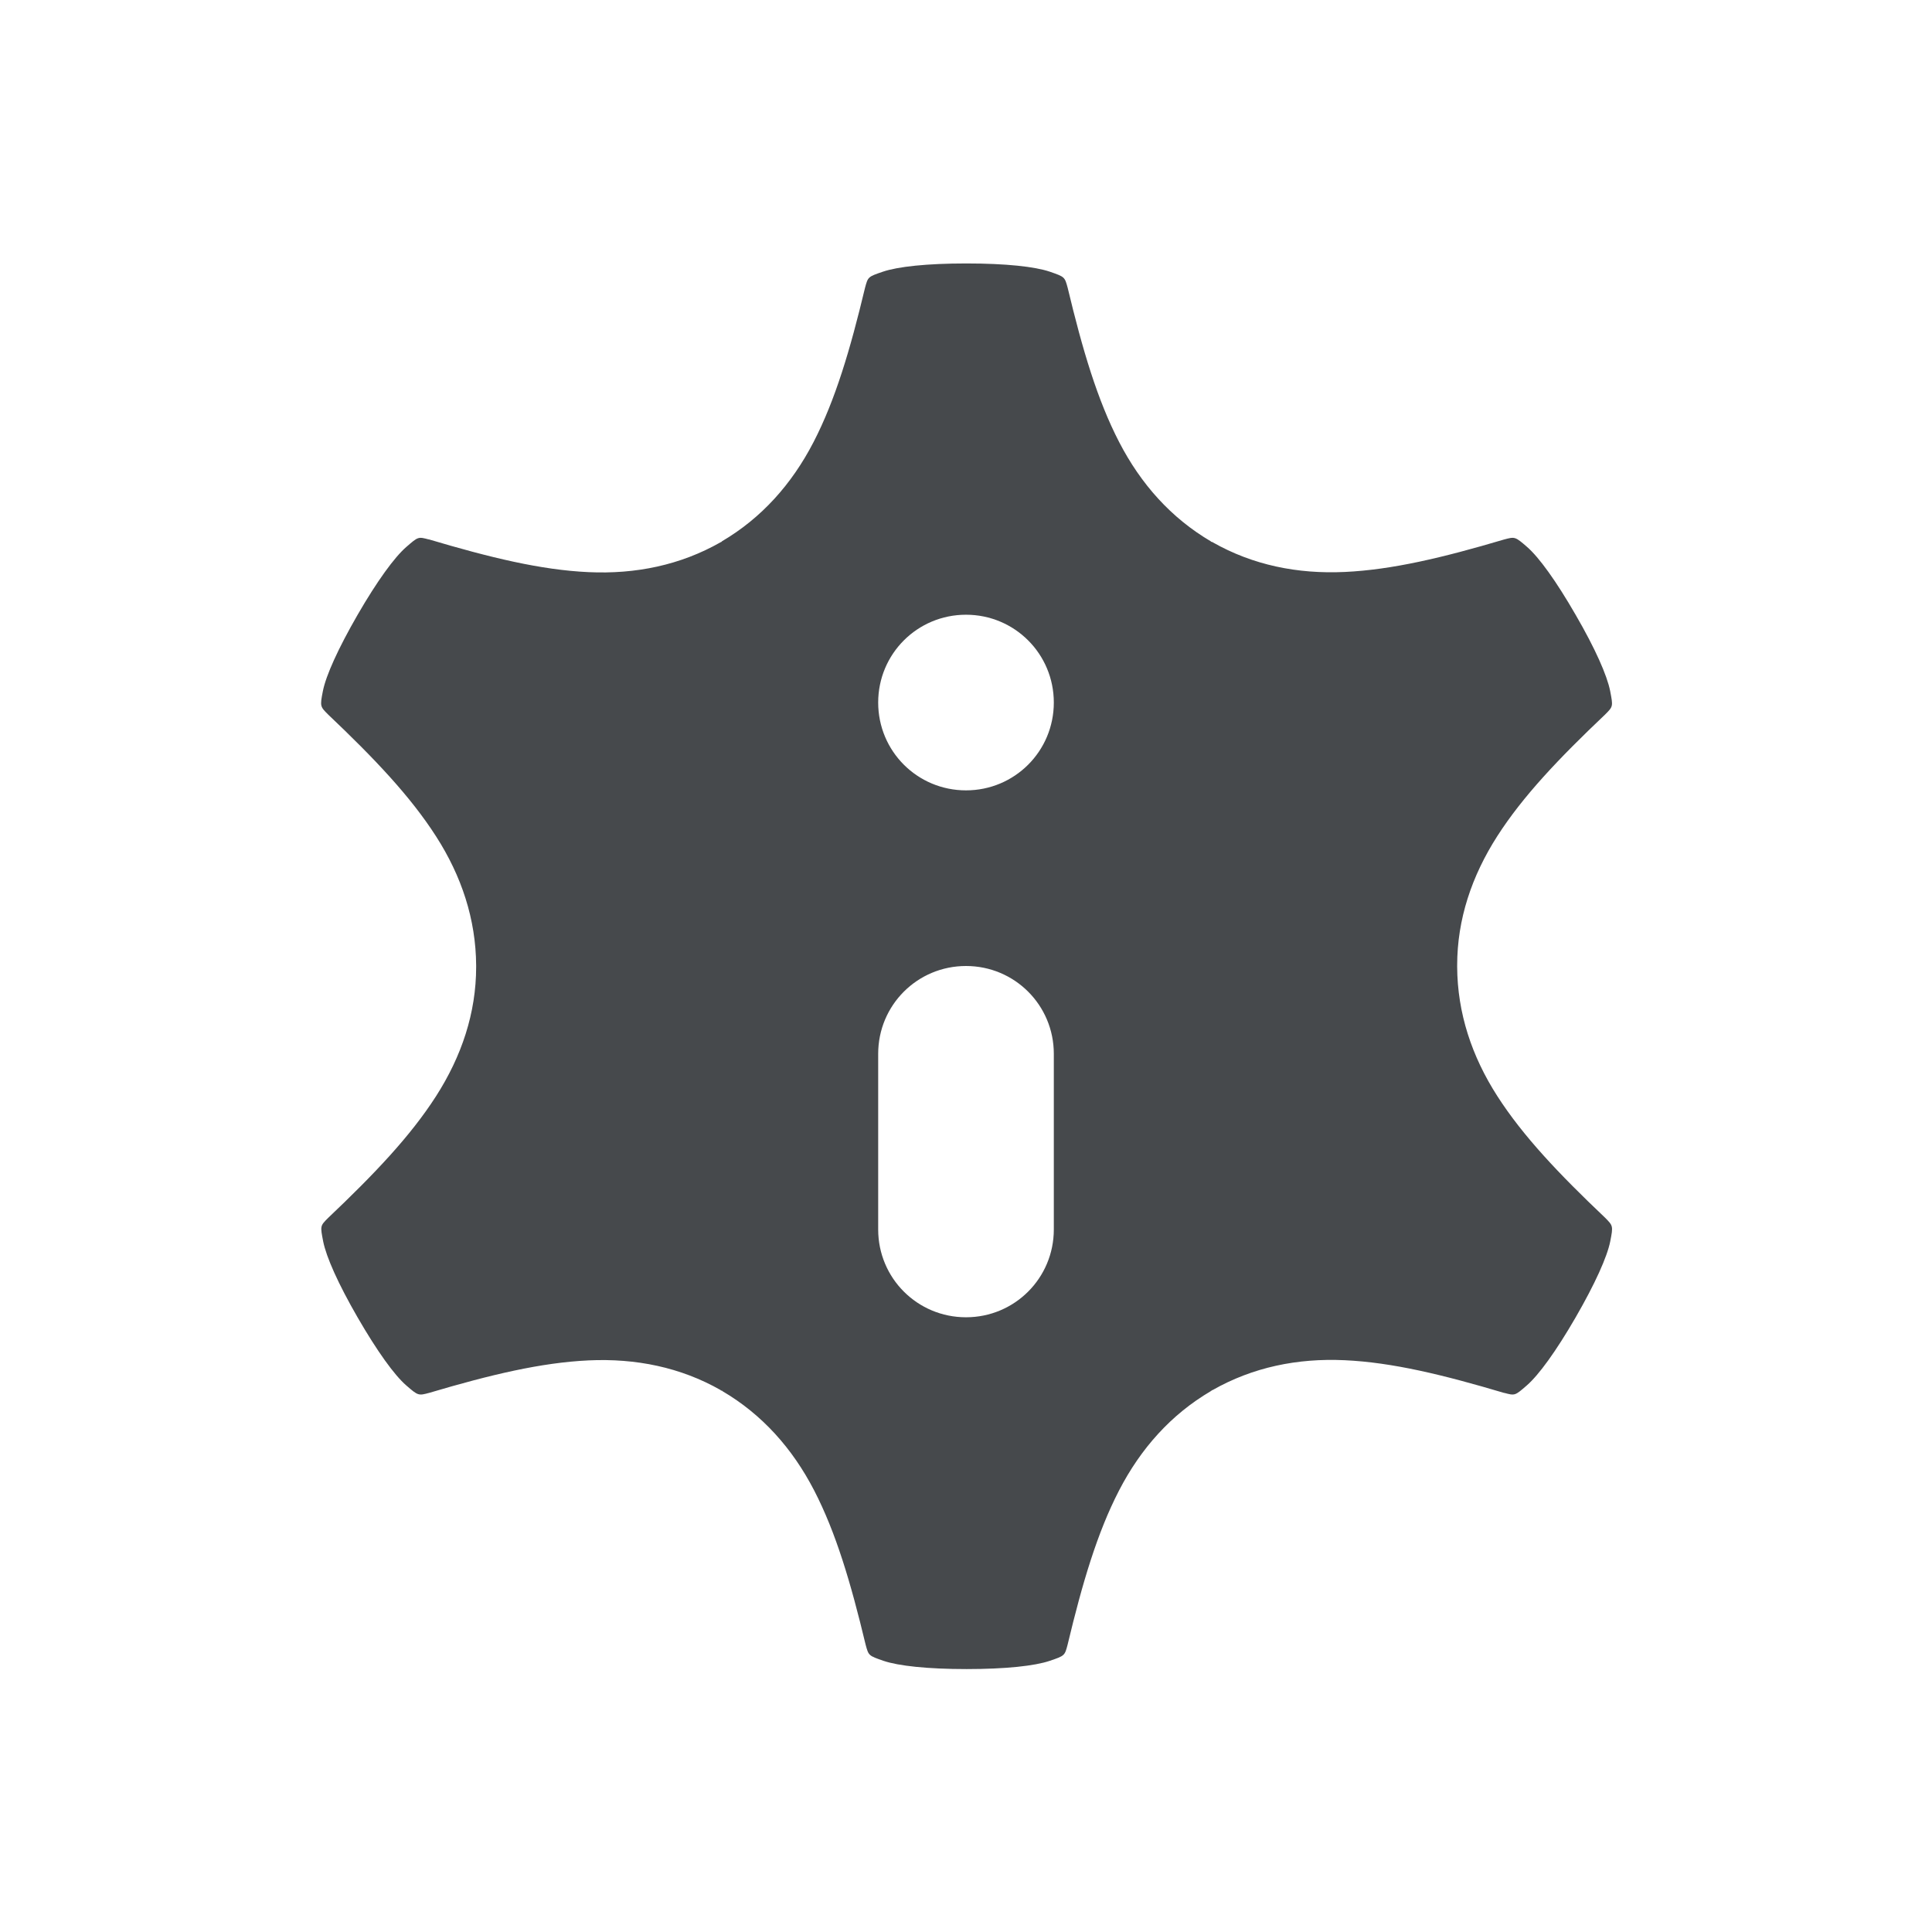
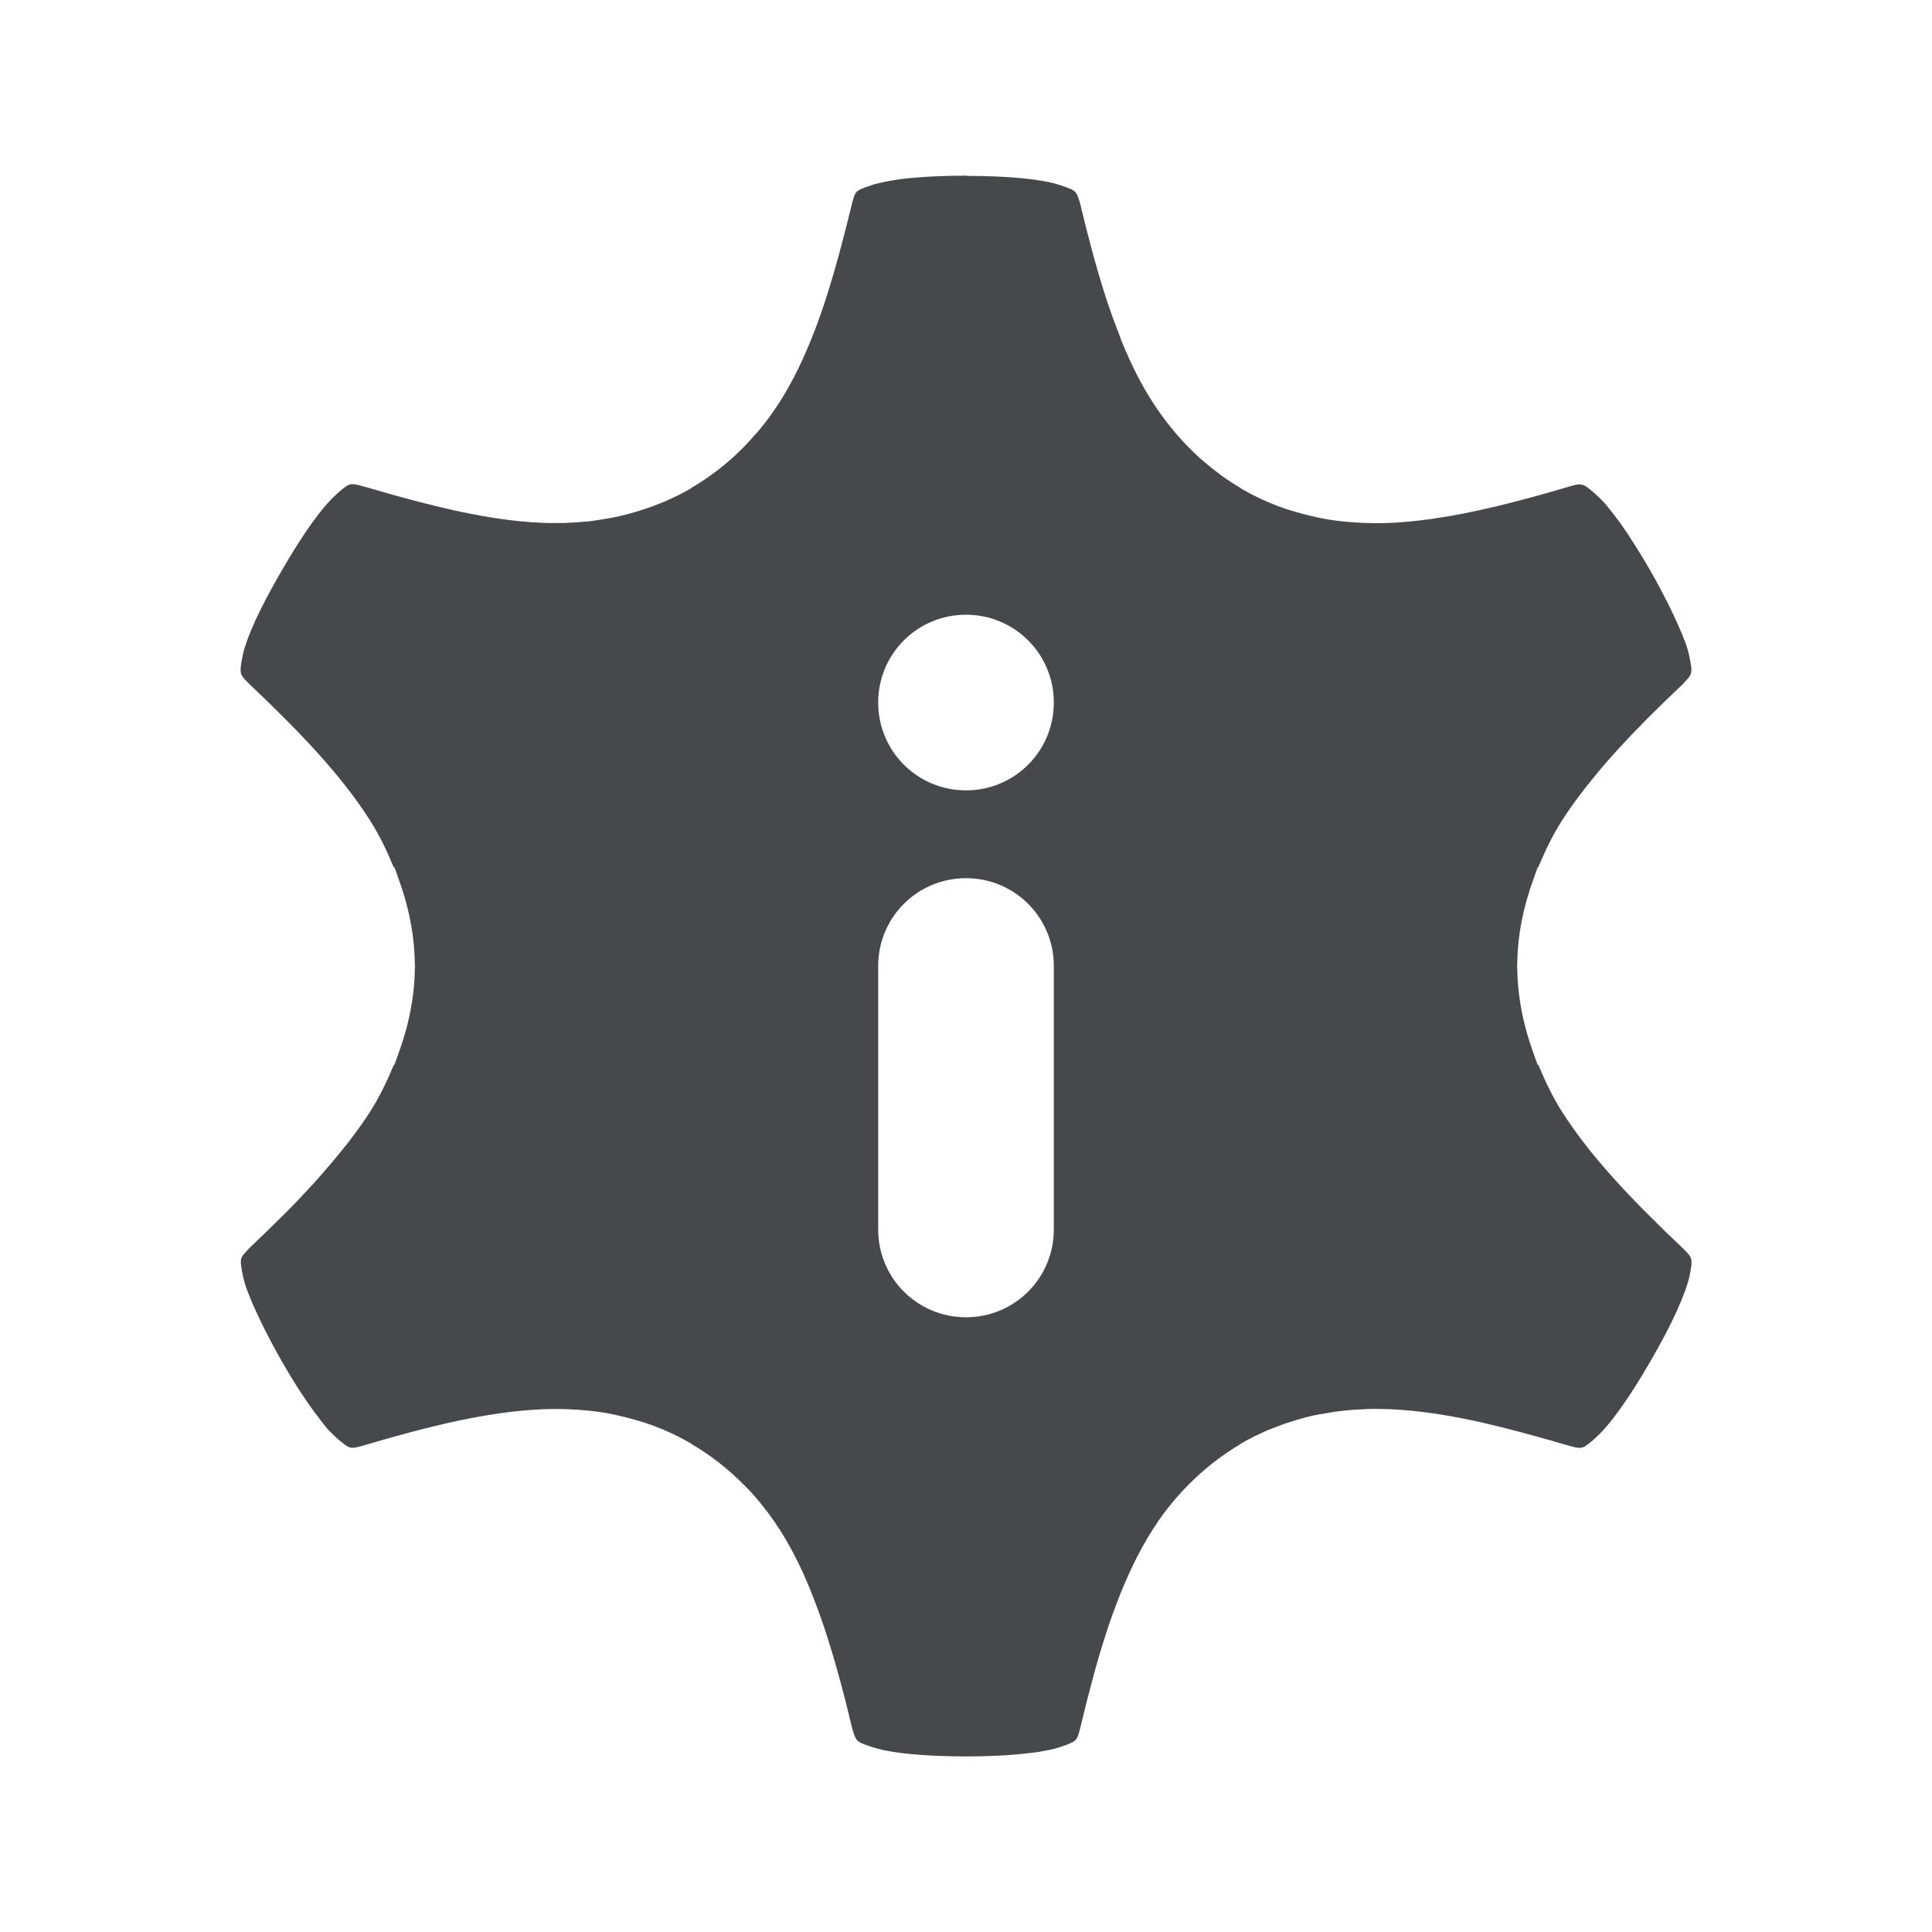
<svg xmlns="http://www.w3.org/2000/svg" id="i" width="22" height="22" version="1.1">
-   <defs>
+   <defs id="d">
    <style id="current-color-scheme" type="text/css">.ColorScheme-Text {color:#090d11;}.ColorScheme-Background{color:#ffffff;}</style>
  </defs>
-   <path id="f" class="ColorScheme-Text" d="m11 3c-0.444 0-0.777 0.036-0.947 0.094-0.17 0.058-0.169 0.058-0.203 0.184-0.169 0.706-0.338 1.276-0.586 1.756-0.247 0.478-0.592 0.865-1.045 1.131v0.002c0 3e-3 -0.01 0.005-0.014 0.008-0.457 0.26-0.966 0.365-1.504 0.34-0.543-0.025-1.122-0.166-1.824-0.375l0.01 0.004c-0.126-0.034-0.124-0.034-0.26 0.084-0.136 0.118-0.333 0.389-0.555 0.773-0.222 0.385-0.36 0.691-0.395 0.867-0.035 0.177-0.031 0.178 0.061 0.27 0.526 0.499 0.935 0.93 1.227 1.385 0.291 0.453 0.454 0.945 0.457 1.471 0 3e-3 1e-4 0.005 0 0.008 1e-4 3e-3 0 0.005 0 0.008 0 0.526-0.166 1.019-0.457 1.473-0.292 0.455-0.701 0.885-1.228 1.385-0.092 0.092-0.091 0.091-0.057 0.268 0.035 0.177 0.171 0.483 0.393 0.867s0.417 0.655 0.553 0.773c0.136 0.118 0.138 0.118 0.264 0.084 0.695-0.206 1.273-0.344 1.812-0.369 0.538-0.025 1.047 0.078 1.504 0.338 0 1e-3 -2.344e-4 0.005 0.01 0.006 0 1e-3 0.01 0.002 0.01 0.004v2e-3c0.453 0.266 0.798 0.653 1.045 1.131 0.248 0.48 0.417 1.05 0.586 1.756 0.034 0.125 0.033 0.125 0.203 0.184 0.17 0.058 0.503 0.094 0.947 0.094s0.777-0.036 0.947-0.094c0.17-0.058 0.17-0.058 0.203-0.184 0.169-0.706 0.338-1.276 0.586-1.756 0.247-0.478 0.592-0.865 1.045-1.131v-2e-3c0-2e-3 0.01-0.002 0.01-0.004 0-1e-3 -2.34e-4 -0.005 0.01-0.006 0.457-0.26 0.966-0.365 1.504-0.34 0.543 0.025 1.122 0.166 1.824 0.375l-0.01-0.004c0.126 0.034 0.124 0.034 0.26-0.084 0.136-0.118 0.333-0.389 0.555-0.773s0.36-0.691 0.395-0.867c0.035-0.177 0.032-0.178-0.059-0.27-0.526-0.499-0.935-0.93-1.227-1.385-0.291-0.453-0.454-0.945-0.457-1.471v-0.016c0-0.526 0.166-1.019 0.457-1.473 0.292-0.455 0.701-0.885 1.228-1.385 0.092-0.092 0.091-0.091 0.057-0.268-0.035-0.177-0.17-0.483-0.393-0.867-0.222-0.385-0.417-0.655-0.553-0.773s-0.138-0.118-0.264-0.084c-0.695 0.206-1.273 0.344-1.812 0.369-0.538 0.025-1.047-0.078-1.504-0.338 0-1e-3 2.34e-4 -0.003-0.01-0.004 0-1e-3 -0.01-0.002-0.01-0.004v-0.002c-0.453-0.266-0.798-0.653-1.045-1.131-0.248-0.48-0.417-1.05-0.586-1.756-0.034-0.125-0.033-0.125-0.203-0.184-0.17-0.058-0.503-0.094-0.947-0.094zm0 4c0.554 0 1 0.446 1 1s-0.446 1-1 1-1-0.446-1-1 0.446-1 1-1zm0 4c0.554 0 1 0.446 1 1v2c0 0.554-0.446 1-1 1s-1-0.446-1-1v-2c0-0.554 0.446-1 1-1z" style="fill-opacity:.75;fill:currentColor" />
+   <path class="ColorScheme-Text" d="m11 2c-0.125 0-0.241 0.003-0.35 0.008-0.149 0.007-0.275 0.017-0.389 0.031-0.031 0.004-0.062 0.009-0.09 0.014-0.034 0.005-0.066 0.011-0.096 0.018-0.054 0.011-0.103 0.022-0.143 0.035-0.096 0.033-0.143 0.048-0.172 0.074s-0.038 0.062-0.057 0.133c-0.048 0.199-0.096 0.388-0.145 0.568-0.098 0.36-0.2 0.686-0.32 0.982-0.06 0.148-0.123 0.289-0.193 0.424-0.035 0.067-0.071 0.133-0.109 0.197-0.076 0.128-0.159 0.249-0.25 0.363-0.045 0.057-0.094 0.111-0.143 0.164v0.002c-0.195 0.213-0.419 0.396-0.674 0.545v0.002c-0.002 0.001-4e-3 0.002-0.006 0.004-0.001 4.646e-4 -0.003 0.001-0.004 0.002-0.002 0.001-0.004 0.003-0.006 0.004-0.091 0.052-0.184 0.097-0.279 0.139-0.023 0.01-0.046 0.018-0.068 0.027-0.068 0.028-0.137 0.052-0.207 0.074-0.051 0.016-0.102 0.031-0.154 0.045-0.027 0.007-0.053 0.013-0.08 0.02-0.056 0.013-0.113 0.024-0.17 0.033-0.049 0.008-0.098 0.017-0.148 0.023-0.009 0.001-0.018 0.003-0.027 0.004-0.007 8.075e-4 -0.014 0.001-0.021 0.002-0.077 0.008-0.155 0.013-0.234 0.016-0.007 2.388e-4 -0.013 0.002-0.02 0.002-0.003 9.76e-5 -0.007-8.87e-5 -0.01 0-0.09 0.002-0.18 0.002-0.271-0.002-0.153-0.007-0.309-0.022-0.469-0.045-0.139-0.02-0.282-0.046-0.428-0.076-0.055-0.011-0.112-0.024-0.168-0.037-0.091-0.021-0.185-0.044-0.279-0.068-0.199-0.051-0.405-0.108-0.623-0.172-0.026-0.008-0.048-0.012-0.074-0.02l-0.012-0.004c-0.063-0.017-0.097-0.024-0.133-0.012-0.036 0.013-0.075 0.045-0.148 0.109v0.002c-0.076 0.067-0.17 0.176-0.275 0.322-0.106 0.147-0.223 0.331-0.348 0.547-0.125 0.216-0.227 0.409-0.303 0.574v0.002c-0.037 0.082-0.068 0.156-0.092 0.223v0.002c-0.024 0.066-0.041 0.125-0.051 0.174v0.002c-0.019 0.098-0.026 0.148-0.018 0.186 9e-3 0.038 0.034 0.066 0.086 0.117 0.592 0.561 1.053 1.045 1.381 1.557 0.111 0.174 0.197 0.356 0.273 0.539h0.008c0.017 0.041 0.03 0.083 0.045 0.125 0.117 0.317 0.185 0.648 0.188 0.992h0.002c0 0.003 9.1e-6 0.005 0 0.008 9.1e-6 0.003 0 0.007 0 0.01h-0.002c-0.002 0.344-0.071 0.673-0.188 0.99-0.015 0.042-0.028 0.084-0.045 0.125h-0.006c-0.077 0.185-0.164 0.367-0.275 0.541-0.072 0.112-0.152 0.222-0.236 0.332-0.037 0.048-0.076 0.095-0.115 0.143-0.055 0.067-0.111 0.134-0.17 0.201-0.038 0.043-0.075 0.087-0.115 0.131-0.103 0.112-0.21 0.226-0.326 0.342-0.132 0.132-0.272 0.268-0.42 0.408v2e-3c-0.01 0.01-0.013 0.015-0.021 0.023-0.016 0.017-0.032 0.034-0.041 0.047-0.009 0.013-0.019 0.03-0.021 0.045-0.004 0.019-0.004 0.039 0 0.068 0.004 0.029 0.01 0.066 0.02 0.115 0.01 0.05 0.027 0.109 0.051 0.176l0.002 2e-3c0.005 0.014 0.014 0.036 0.02 0.051 0.027 0.072 0.064 0.152 0.105 0.24 0.02 0.043 0.041 0.086 0.064 0.133 0.059 0.116 0.123 0.239 0.201 0.375 0.062 0.108 0.122 0.207 0.18 0.299l0.002 2e-3c0.091 0.142 0.172 0.258 0.248 0.355 0.021 0.027 0.045 0.059 0.064 0.082v2e-3c0.046 0.053 0.089 0.096 0.127 0.129v2e-3c0.037 0.032 0.066 0.056 0.09 0.074 0 0 0.002 2e-3 0.002 2e-3 0.048 0.036 0.076 0.044 0.121 0.037 0.023-0.003 0.049-0.01 0.084-0.02 0.782-0.232 1.432-0.388 2.039-0.416 0.106-0.005 0.21-0.004 0.314 0 0.007 2.81e-4 0.014-3.23e-4 0.021 0 0.007 2.99e-4 0.013 0.002 0.02 2e-3 0.104 0.005 0.209 0.014 0.311 0.029 0.098 0.014 0.193 0.035 0.289 0.059 0.02 5e-3 0.04 0.01 0.061 0.016 0.094 0.025 0.188 0.053 0.279 0.088 0.135 0.052 0.268 0.114 0.396 0.188 0.002 0.001 0.006 0.003 0.008 0.004 0.003 0.002 0.005 0.004 0.008 0.006v2e-3c0.078 0.045 0.153 0.095 0.225 0.146 0.002 0.001 0.004 0.003 0.006 0.004 0.006 0.004 0.012 0.009 0.018 0.014 0.054 0.039 0.106 0.08 0.156 0.123 0.029 0.024 0.056 0.049 0.084 0.074 0.029 0.027 0.058 0.054 0.086 0.082 0.03 0.03 0.061 0.059 0.09 0.09 0.053 0.057 0.104 0.117 0.152 0.178 0.091 0.114 0.174 0.235 0.25 0.363 0.038 0.064 0.075 0.13 0.109 0.197 0.065 0.125 0.124 0.256 0.18 0.393 0.013 0.031 0.025 0.062 0.037 0.094 0.043 0.109 0.084 0.223 0.123 0.34 0.013 0.038 0.025 0.076 0.037 0.115 0.1 0.314 0.191 0.655 0.281 1.033 0.012 0.044 0.022 0.071 0.033 0.094 0.006 0.012 0.013 0.026 0.021 0.035l2e-3 2e-3h2e-3c0.014 0.013 0.031 0.026 0.059 0.037 0.027 0.011 0.064 0.023 0.111 0.039 0.144 0.049 0.39 0.083 0.715 0.098h2e-3c0.108 0.004 0.225 0.008 0.35 0.008 0.125 0 0.241-3e-3 0.35-0.008 0.15-0.007 0.276-0.019 0.391-0.033 0.028-0.004 0.056-0.006 0.082-0.01 0.036-0.006 0.07-0.013 0.102-0.02 0.006-0.001 0.01-7.16e-4 0.016-2e-3 0.049-0.01 0.091-0.021 0.127-0.033 0.191-0.066 0.191-0.066 0.229-0.207 0.095-0.397 0.189-0.755 0.295-1.082s0.224-0.622 0.363-0.893c0.035-0.067 0.071-0.133 0.109-0.197 0.038-0.064 0.078-0.125 0.119-0.186v-2e-3c0.042-0.061 0.086-0.119 0.131-0.176 0.091-0.114 0.188-0.219 0.293-0.318 0.158-0.149 0.332-0.28 0.523-0.393v-2e-3c0.002-0.001 4e-3 -0.002 0.006-0.004l2e-3 -2e-3c0.002-0.001 0.005-0.003 0.008-0.004 0.091-0.052 0.184-0.097 0.279-0.139 0.022-0.01 0.046-0.018 0.068-0.027 0.07-0.028 0.141-0.054 0.213-0.076 0.036-0.011 0.073-0.023 0.109-0.033 0.048-0.013 0.097-0.026 0.146-0.037 0.043-0.009 0.087-0.016 0.131-0.023 0.053-0.009 0.106-0.019 0.16-0.025 0.016-2e-3 0.032-0.004 0.049-0.006 0.077-0.008 0.155-0.013 0.234-0.016 0.007-2.37e-4 0.013-0.002 0.02-2e-3 0.003-1.01e-4 0.006 9.2e-5 0.01 0 0.09-0.003 0.18-0.002 0.271 2e-3 0.152 0.007 0.308 0.023 0.467 0.045h2e-3c0.139 0.02 0.282 0.046 0.428 0.076 0.055 0.011 0.112 0.024 0.168 0.037 0.091 0.021 0.185 0.044 0.279 0.068 0.199 0.051 0.405 0.108 0.623 0.172 0.026 0.008 0.048 0.012 0.074 0.02l0.012 0.004c0.063 0.017 0.097 0.025 0.133 0.012 0.036-0.013 0.075-0.045 0.148-0.109v-2e-3c0.153-0.133 0.373-0.437 0.623-0.869 0.125-0.216 0.226-0.409 0.301-0.574v-2e-3c0.075-0.165 0.125-0.301 0.145-0.4 0.01-0.05 0.016-0.086 0.02-0.115 0.003-0.03 0.003-0.051-2e-3 -0.07-0.009-0.039-0.034-0.065-0.086-0.117-0.592-0.561-1.053-1.045-1.381-1.557-0.111-0.174-0.197-0.356-0.273-0.539h-0.008c-0.017-0.041-0.03-0.083-0.045-0.125-0.117-0.317-0.185-0.648-0.188-0.992h-2e-3c0-0.003-9e-6 -0.005 0-0.008-9e-6 -0.003 0-0.007 0-0.01h2e-3c0.002-0.344 0.071-0.673 0.188-0.99 0.015-0.042 0.028-0.084 0.045-0.125h0.006c0.077-0.185 0.164-0.367 0.275-0.541 0.072-0.112 0.153-0.223 0.238-0.334 0.031-0.04 0.063-0.081 0.096-0.121 0.066-0.082 0.134-0.164 0.207-0.246 0.03-0.033 0.059-0.066 0.09-0.1 0.105-0.114 0.214-0.229 0.332-0.348 0.132-0.132 0.272-0.268 0.42-0.408v-0.002c0.01-0.01 0.014-0.015 0.021-0.023 0.016-0.017 0.032-0.034 0.041-0.047 8e-3 -0.012 0.016-0.028 0.02-0.041 3.13e-4 -0.001 0.002-0.003 2e-3 -0.004 3.25e-4 -0.002-2.6e-4 -0.004 0-0.006 0.003-0.017 0.004-0.036 0-0.062-0.004-0.029-0.01-0.066-0.02-0.115-0.01-0.05-0.027-0.109-0.051-0.176l-2e-3 -0.002c-0.005-0.014-0.014-0.036-0.02-0.051-0.028-0.072-0.064-0.152-0.105-0.24-0.02-0.043-0.041-0.086-0.064-0.133-0.059-0.116-0.123-0.239-0.201-0.375-0.124-0.215-0.241-0.4-0.346-0.547-0.053-0.073-0.103-0.137-0.148-0.191v-0.002c-0.046-0.054-0.089-0.096-0.127-0.129v-0.002c-0.114-0.1-0.145-0.123-0.213-0.113-0.023 0.003-0.049 0.01-0.084 0.02-0.586 0.174-1.099 0.304-1.574 0.371-0.159 0.022-0.313 0.038-0.465 0.045-0.106 0.005-0.21 0.004-0.314 0-0.007-2.841e-4 -0.014 3.283e-4 -0.021 0-0.006-2.698e-4 -0.012-0.002-0.018-0.002-0.105-0.005-0.21-0.014-0.312-0.029-0.098-0.014-0.193-0.035-0.289-0.059-0.02-0.005-0.04-0.01-0.061-0.016-0.094-0.025-0.188-0.053-0.279-0.088-0.135-0.052-0.268-0.114-0.396-0.188-0.002-0.001-0.005-0.003-0.008-0.004-0.003-0.002-5e-3 -0.004-0.008-0.006v-0.002c-0.078-0.045-0.153-0.095-0.225-0.146-8e-3 -0.006-0.016-0.012-0.023-0.018-0.056-0.041-0.11-0.084-0.162-0.129-0.021-0.018-0.042-0.035-0.062-0.053-0.042-0.038-0.082-0.077-0.121-0.117-0.023-0.023-0.046-0.046-0.068-0.07-0.2-0.217-0.372-0.464-0.514-0.738-0.067-0.129-0.128-0.265-0.186-0.406-0.008-0.019-0.014-0.039-0.021-0.059-0.046-0.116-0.091-0.238-0.133-0.363-0.013-0.038-0.025-0.075-0.037-0.113-0.1-0.314-0.191-0.655-0.281-1.033-0.012-0.044-0.022-0.071-0.033-0.094-0.006-0.012-0.013-0.026-0.021-0.035l-2e-3 -0.002h-2e-3c-0.014-0.013-0.031-0.026-0.059-0.037h-2e-3c-0.027-0.011-0.062-0.023-0.109-0.039-0.191-0.065-0.567-0.105-1.066-0.105zm0 5c0.554 0 1 0.446 1 1s-0.446 1-1 1-1-0.446-1-1 0.446-1 1-1zm0 3c0.554 0 1 0.446 1 1v3c0 0.554-0.446 1-1 1s-1-0.446-1-1v-3c0-0.554 0.446-1 1-1z" style="fill-opacity:.75;fill:currentColor" />
</svg>
